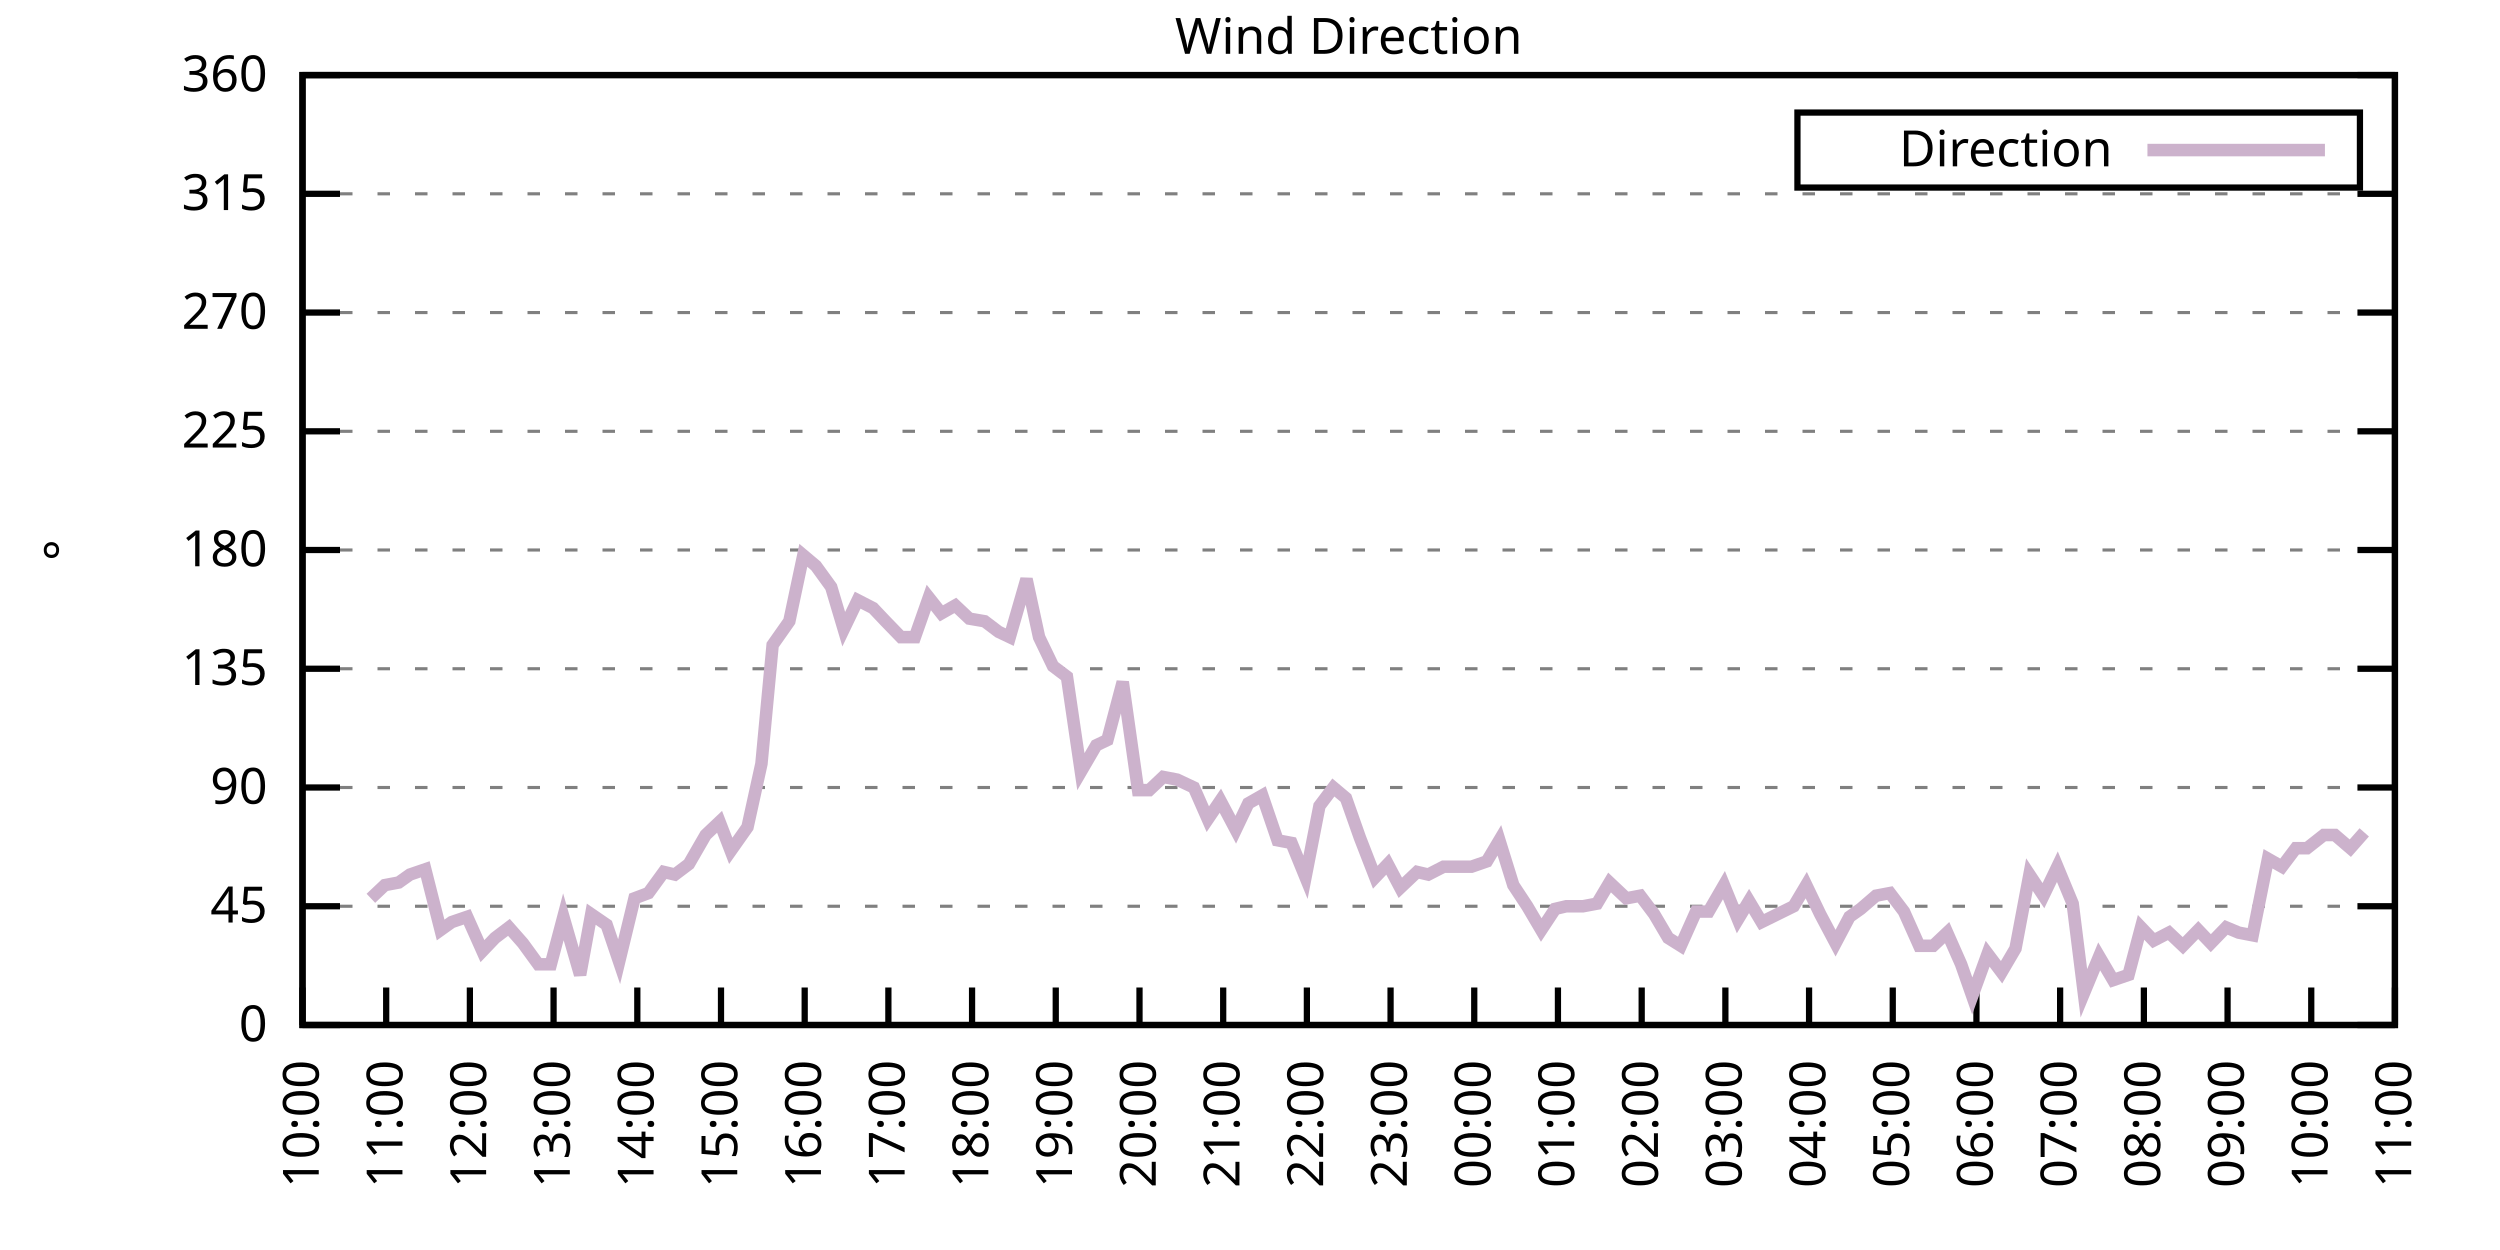
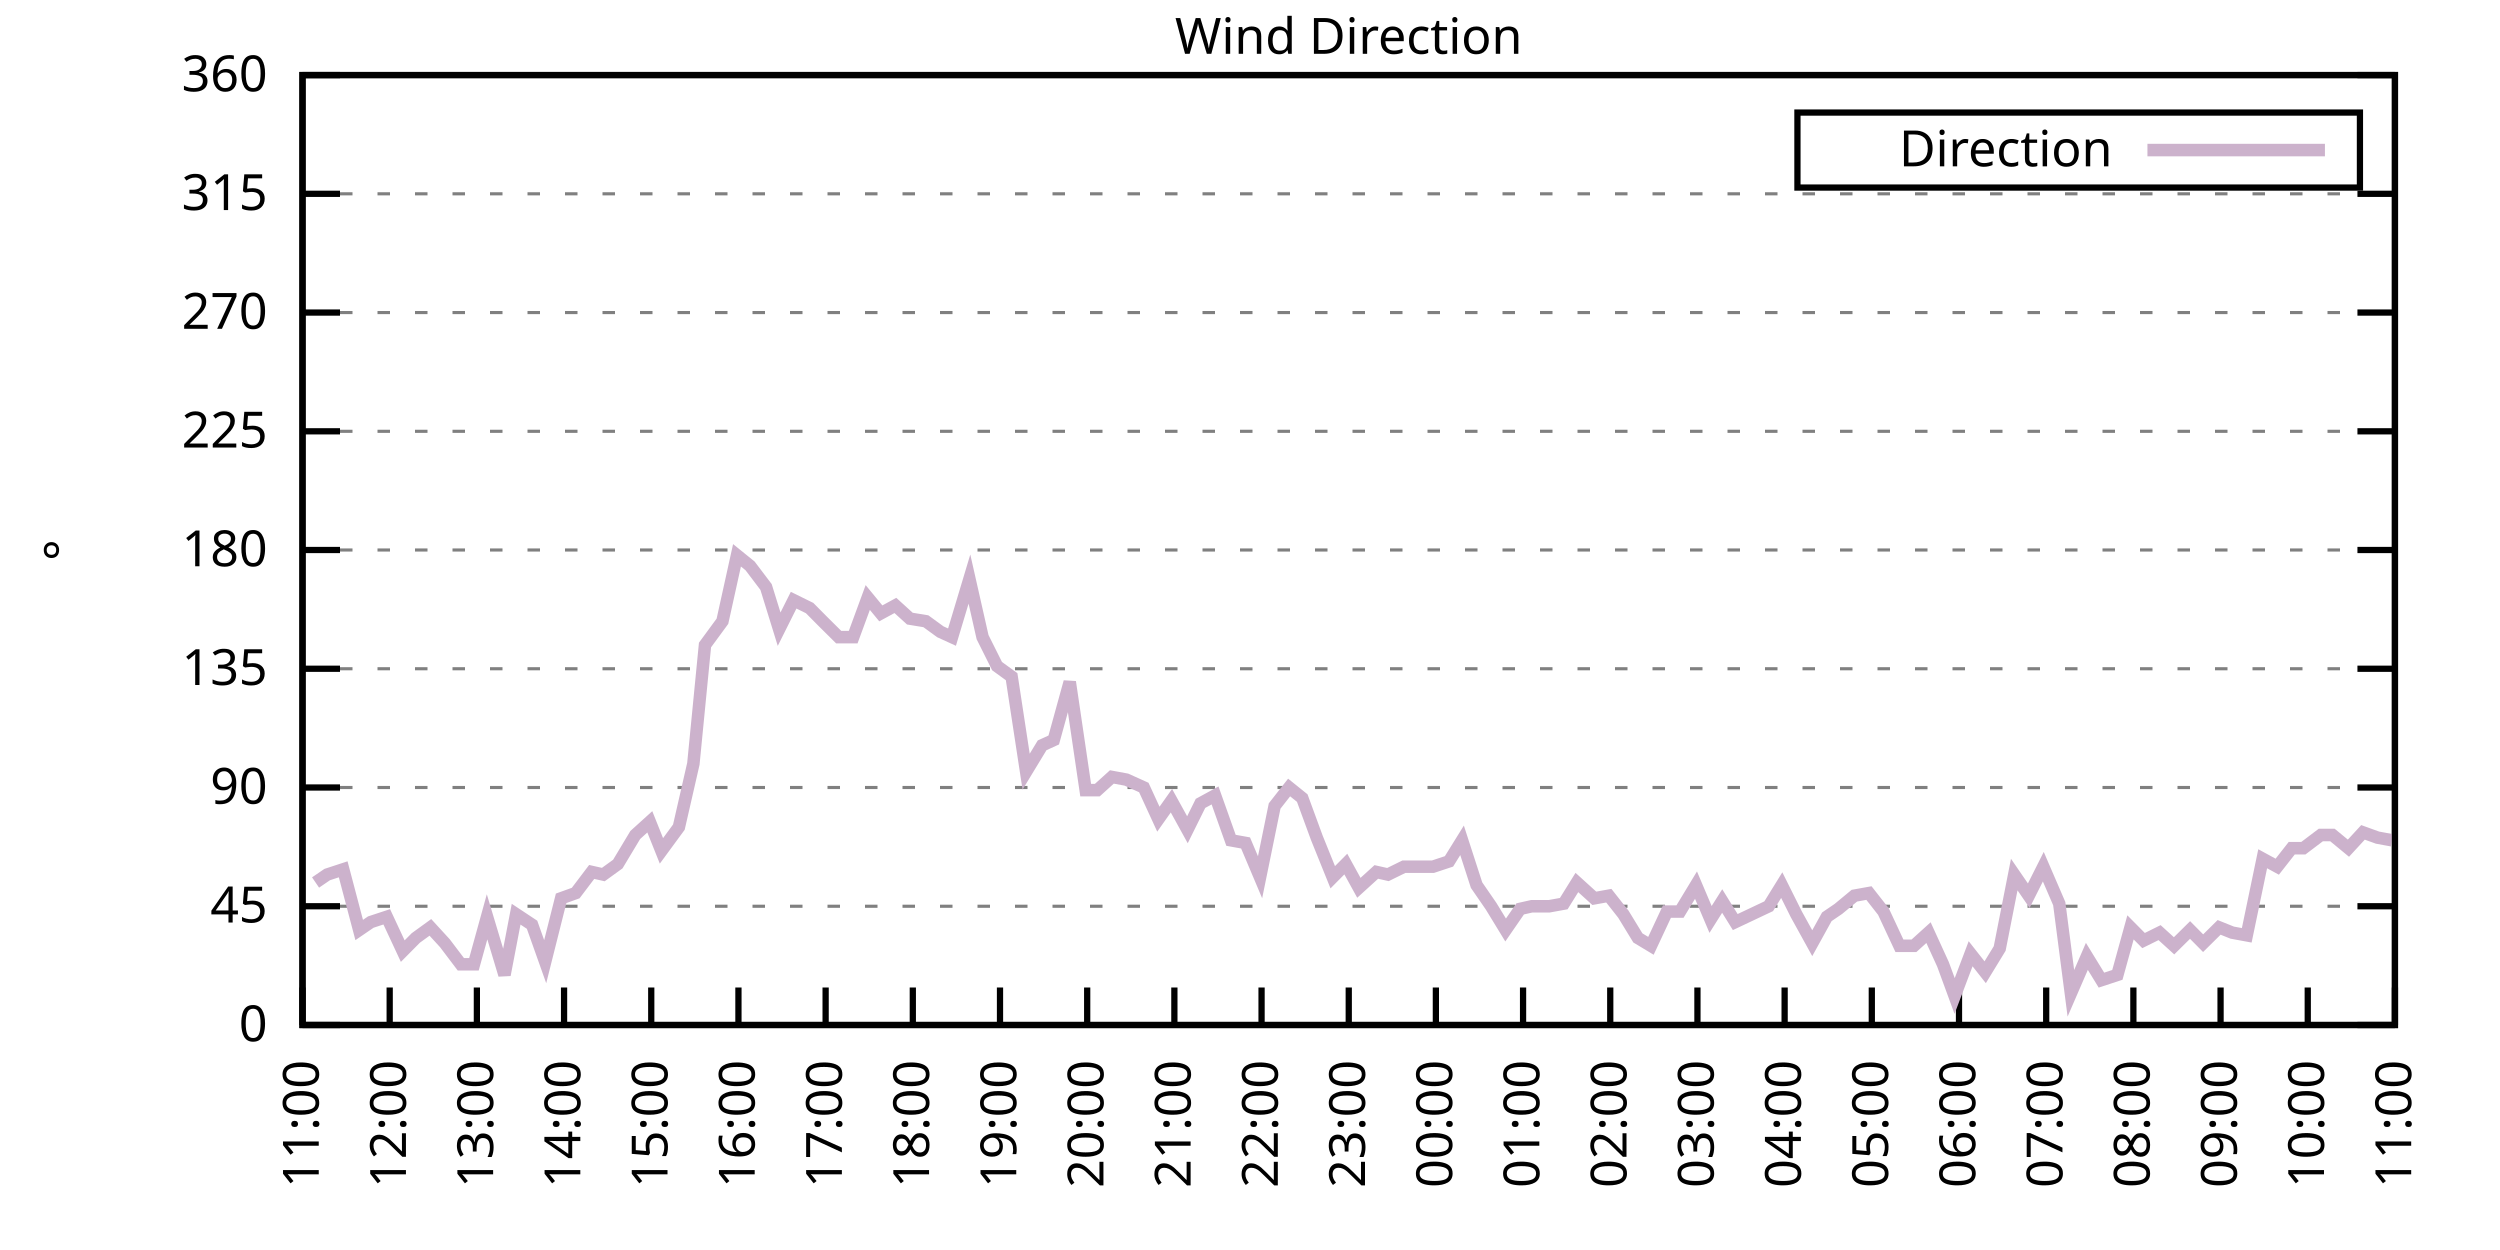
<svg xmlns="http://www.w3.org/2000/svg" xmlns:xlink="http://www.w3.org/1999/xlink" width="400" height="200" viewBox="0 0 400 200">
  <g id="gnuplot_canvas">
    <rect x="0" y="0" width="400" height="200" fill="none" />
    <defs>
      <circle id="gpDot" r="0.5" stroke-width="0.5" stroke="currentColor" />
      <path id="gpPt0" stroke-width="0.333" stroke="currentColor" d="M-1,0 h2 M0,-1 v2" />
      <path id="gpPt1" stroke-width="0.333" stroke="currentColor" d="M-1,-1 L1,1 M1,-1 L-1,1" />
      <path id="gpPt2" stroke-width="0.333" stroke="currentColor" d="M-1,0 L1,0 M0,-1 L0,1 M-1,-1 L1,1 M-1,1 L1,-1" />
      <rect id="gpPt3" stroke-width="0.333" stroke="currentColor" x="-1" y="-1" width="2" height="2" />
      <rect id="gpPt4" stroke-width="0.333" stroke="currentColor" fill="currentColor" x="-1" y="-1" width="2" height="2" />
      <circle id="gpPt5" stroke-width="0.333" stroke="currentColor" cx="0" cy="0" r="1" />
      <use xlink:href="#gpPt5" id="gpPt6" fill="currentColor" stroke="none" />
      <path id="gpPt7" stroke-width="0.333" stroke="currentColor" d="M0,-1.33 L-1.33,0.67 L1.33,0.67 z" />
      <use xlink:href="#gpPt7" id="gpPt8" fill="currentColor" stroke="none" />
      <use xlink:href="#gpPt7" id="gpPt9" stroke="currentColor" transform="rotate(180)" />
      <use xlink:href="#gpPt9" id="gpPt10" fill="currentColor" stroke="none" />
      <use xlink:href="#gpPt3" id="gpPt11" stroke="currentColor" transform="rotate(45)" />
      <use xlink:href="#gpPt11" id="gpPt12" fill="currentColor" stroke="none" />
      <path id="gpPt13" stroke-width="0.333" stroke="currentColor" d="M0,1.330 L1.265,0.411 L0.782,-1.067 L-0.782,-1.076 L-1.265,0.411 z" />
      <use xlink:href="#gpPt13" id="gpPt14" fill="currentColor" stroke="none" />
      <filter id="textbox" filterUnits="objectBoundingBox" x="0" y="0" height="1" width="1">
        <feFlood flood-color="white" flood-opacity="1" result="bgnd" />
        <feComposite in="SourceGraphic" in2="bgnd" operator="atop" />
      </filter>
      <filter id="greybox" filterUnits="objectBoundingBox" x="0" y="0" height="1" width="1">
        <feFlood flood-color="lightgrey" flood-opacity="1" result="grey" />
        <feComposite in="SourceGraphic" in2="grey" operator="atop" />
      </filter>
    </defs>
    <g fill="none" color="white" stroke="currentColor" stroke-width="1.00" stroke-linecap="butt" stroke-linejoin="miter">
</g>
    <g fill="none" color="black" stroke="currentColor" stroke-width="1.00" stroke-linecap="butt" stroke-linejoin="miter">
      <g stroke="none" shape-rendering="crispEdges">
        <polygon fill="rgb(255, 255, 255)" points="48.40,164.00 383.18,164.00 383.18,12.02 48.40,12.02 " />
      </g>
    </g>
    <g fill="none" color="black" stroke="currentColor" stroke-width="1.00" stroke-linecap="butt" stroke-linejoin="miter">
</g>
    <g fill="none" color="black" stroke="black" stroke-width="0.50" stroke-linecap="butt" stroke-linejoin="miter">
</g>
    <g fill="none" color="gray" stroke="currentColor" stroke-width="0.50" stroke-linecap="butt" stroke-linejoin="miter">
      <path stroke="gray" stroke-dasharray="2,4" class="gridline" d="M48.40,164.00 L383.19,164.00  " />
    </g>
    <g fill="none" color="gray" stroke="gray" stroke-width="1.00" stroke-linecap="butt" stroke-linejoin="miter">
</g>
    <g fill="none" color="black" stroke="currentColor" stroke-width="1.00" stroke-linecap="butt" stroke-linejoin="miter">
      <path stroke="black" d="M48.40,164.00 L54.40,164.00 M383.19,164.00 L377.19,164.00  " />
      <g transform="translate(42.80,166.60)" stroke="none" fill="black" font-family="Sans" font-size="8.00" text-anchor="end">
        <text>
          <tspan font-family="Sans"> 0</tspan>
        </text>
      </g>
    </g>
    <g fill="none" color="black" stroke="currentColor" stroke-width="1.00" stroke-linecap="butt" stroke-linejoin="miter">
</g>
    <g fill="none" color="black" stroke="black" stroke-width="0.50" stroke-linecap="butt" stroke-linejoin="miter">
</g>
    <g fill="none" color="gray" stroke="currentColor" stroke-width="0.50" stroke-linecap="butt" stroke-linejoin="miter">
      <path stroke="gray" stroke-dasharray="2,4" class="gridline" d="M48.40,145.00 L383.19,145.00  " />
    </g>
    <g fill="none" color="gray" stroke="gray" stroke-width="1.00" stroke-linecap="butt" stroke-linejoin="miter">
</g>
    <g fill="none" color="black" stroke="currentColor" stroke-width="1.00" stroke-linecap="butt" stroke-linejoin="miter">
      <path stroke="black" d="M48.40,145.00 L54.40,145.00 M383.19,145.00 L377.19,145.00  " />
      <g transform="translate(42.80,147.60)" stroke="none" fill="black" font-family="Sans" font-size="8.00" text-anchor="end">
        <text>
          <tspan font-family="Sans"> 45</tspan>
        </text>
      </g>
    </g>
    <g fill="none" color="black" stroke="currentColor" stroke-width="1.00" stroke-linecap="butt" stroke-linejoin="miter">
</g>
    <g fill="none" color="black" stroke="black" stroke-width="0.50" stroke-linecap="butt" stroke-linejoin="miter">
</g>
    <g fill="none" color="gray" stroke="currentColor" stroke-width="0.50" stroke-linecap="butt" stroke-linejoin="miter">
      <path stroke="gray" stroke-dasharray="2,4" class="gridline" d="M48.40,126.00 L383.19,126.00  " />
    </g>
    <g fill="none" color="gray" stroke="gray" stroke-width="1.00" stroke-linecap="butt" stroke-linejoin="miter">
</g>
    <g fill="none" color="black" stroke="currentColor" stroke-width="1.00" stroke-linecap="butt" stroke-linejoin="miter">
      <path stroke="black" d="M48.40,126.00 L54.40,126.00 M383.19,126.00 L377.19,126.00  " />
      <g transform="translate(42.80,128.60)" stroke="none" fill="black" font-family="Sans" font-size="8.00" text-anchor="end">
        <text>
          <tspan font-family="Sans"> 90</tspan>
        </text>
      </g>
    </g>
    <g fill="none" color="black" stroke="currentColor" stroke-width="1.00" stroke-linecap="butt" stroke-linejoin="miter">
</g>
    <g fill="none" color="black" stroke="black" stroke-width="0.50" stroke-linecap="butt" stroke-linejoin="miter">
</g>
    <g fill="none" color="gray" stroke="currentColor" stroke-width="0.50" stroke-linecap="butt" stroke-linejoin="miter">
      <path stroke="gray" stroke-dasharray="2,4" class="gridline" d="M48.40,107.00 L383.19,107.00  " />
    </g>
    <g fill="none" color="gray" stroke="gray" stroke-width="1.00" stroke-linecap="butt" stroke-linejoin="miter">
</g>
    <g fill="none" color="black" stroke="currentColor" stroke-width="1.00" stroke-linecap="butt" stroke-linejoin="miter">
      <path stroke="black" d="M48.40,107.00 L54.40,107.00 M383.19,107.00 L377.19,107.00  " />
      <g transform="translate(42.80,109.60)" stroke="none" fill="black" font-family="Sans" font-size="8.00" text-anchor="end">
        <text>
          <tspan font-family="Sans"> 135</tspan>
        </text>
      </g>
    </g>
    <g fill="none" color="black" stroke="currentColor" stroke-width="1.00" stroke-linecap="butt" stroke-linejoin="miter">
</g>
    <g fill="none" color="black" stroke="black" stroke-width="0.50" stroke-linecap="butt" stroke-linejoin="miter">
</g>
    <g fill="none" color="gray" stroke="currentColor" stroke-width="0.50" stroke-linecap="butt" stroke-linejoin="miter">
      <path stroke="gray" stroke-dasharray="2,4" class="gridline" d="M48.40,88.00 L383.19,88.00  " />
    </g>
    <g fill="none" color="gray" stroke="gray" stroke-width="1.00" stroke-linecap="butt" stroke-linejoin="miter">
</g>
    <g fill="none" color="black" stroke="currentColor" stroke-width="1.00" stroke-linecap="butt" stroke-linejoin="miter">
      <path stroke="black" d="M48.40,88.00 L54.40,88.00 M383.19,88.00 L377.19,88.00  " />
      <g transform="translate(42.80,90.60)" stroke="none" fill="black" font-family="Sans" font-size="8.00" text-anchor="end">
        <text>
          <tspan font-family="Sans"> 180</tspan>
        </text>
      </g>
    </g>
    <g fill="none" color="black" stroke="currentColor" stroke-width="1.00" stroke-linecap="butt" stroke-linejoin="miter">
</g>
    <g fill="none" color="black" stroke="black" stroke-width="0.50" stroke-linecap="butt" stroke-linejoin="miter">
</g>
    <g fill="none" color="gray" stroke="currentColor" stroke-width="0.50" stroke-linecap="butt" stroke-linejoin="miter">
      <path stroke="gray" stroke-dasharray="2,4" class="gridline" d="M48.40,69.01 L383.19,69.01  " />
    </g>
    <g fill="none" color="gray" stroke="gray" stroke-width="1.00" stroke-linecap="butt" stroke-linejoin="miter">
</g>
    <g fill="none" color="black" stroke="currentColor" stroke-width="1.00" stroke-linecap="butt" stroke-linejoin="miter">
      <path stroke="black" d="M48.40,69.01 L54.40,69.01 M383.19,69.01 L377.19,69.01  " />
      <g transform="translate(42.80,71.61)" stroke="none" fill="black" font-family="Sans" font-size="8.00" text-anchor="end">
        <text>
          <tspan font-family="Sans"> 225</tspan>
        </text>
      </g>
    </g>
    <g fill="none" color="black" stroke="currentColor" stroke-width="1.00" stroke-linecap="butt" stroke-linejoin="miter">
</g>
    <g fill="none" color="black" stroke="black" stroke-width="0.50" stroke-linecap="butt" stroke-linejoin="miter">
</g>
    <g fill="none" color="gray" stroke="currentColor" stroke-width="0.50" stroke-linecap="butt" stroke-linejoin="miter">
      <path stroke="gray" stroke-dasharray="2,4" class="gridline" d="M48.40,50.01 L383.19,50.01  " />
    </g>
    <g fill="none" color="gray" stroke="gray" stroke-width="1.00" stroke-linecap="butt" stroke-linejoin="miter">
</g>
    <g fill="none" color="black" stroke="currentColor" stroke-width="1.00" stroke-linecap="butt" stroke-linejoin="miter">
      <path stroke="black" d="M48.40,50.01 L54.40,50.01 M383.19,50.01 L377.19,50.01  " />
      <g transform="translate(42.80,52.61)" stroke="none" fill="black" font-family="Sans" font-size="8.00" text-anchor="end">
        <text>
          <tspan font-family="Sans"> 270</tspan>
        </text>
      </g>
    </g>
    <g fill="none" color="black" stroke="currentColor" stroke-width="1.00" stroke-linecap="butt" stroke-linejoin="miter">
</g>
    <g fill="none" color="black" stroke="black" stroke-width="0.50" stroke-linecap="butt" stroke-linejoin="miter">
</g>
    <g fill="none" color="gray" stroke="currentColor" stroke-width="0.50" stroke-linecap="butt" stroke-linejoin="miter">
      <path stroke="gray" stroke-dasharray="2,4" class="gridline" d="M48.40,31.01 L383.19,31.01  " />
    </g>
    <g fill="none" color="gray" stroke="gray" stroke-width="1.00" stroke-linecap="butt" stroke-linejoin="miter">
</g>
    <g fill="none" color="black" stroke="currentColor" stroke-width="1.00" stroke-linecap="butt" stroke-linejoin="miter">
      <path stroke="black" d="M48.40,31.01 L54.40,31.01 M383.19,31.01 L377.19,31.01  " />
      <g transform="translate(42.80,33.61)" stroke="none" fill="black" font-family="Sans" font-size="8.00" text-anchor="end">
        <text>
          <tspan font-family="Sans"> 315</tspan>
        </text>
      </g>
    </g>
    <g fill="none" color="black" stroke="currentColor" stroke-width="1.00" stroke-linecap="butt" stroke-linejoin="miter">
</g>
    <g fill="none" color="black" stroke="black" stroke-width="0.50" stroke-linecap="butt" stroke-linejoin="miter">
</g>
    <g fill="none" color="gray" stroke="currentColor" stroke-width="0.50" stroke-linecap="butt" stroke-linejoin="miter">
      <path stroke="gray" stroke-dasharray="2,4" class="gridline" d="M48.40,12.01 L383.19,12.01  " />
    </g>
    <g fill="none" color="gray" stroke="gray" stroke-width="1.00" stroke-linecap="butt" stroke-linejoin="miter">
</g>
    <g fill="none" color="black" stroke="currentColor" stroke-width="1.00" stroke-linecap="butt" stroke-linejoin="miter">
      <path stroke="black" d="M48.40,12.01 L54.40,12.01 M383.19,12.01 L377.19,12.01  " />
      <g transform="translate(42.80,14.61)" stroke="none" fill="black" font-family="Sans" font-size="8.00" text-anchor="end">
        <text>
          <tspan font-family="Sans"> 360</tspan>
        </text>
      </g>
    </g>
    <g fill="none" color="black" stroke="currentColor" stroke-width="1.00" stroke-linecap="butt" stroke-linejoin="miter">
      <path stroke="black" d="M48.40,164.00 L48.40,158.00  " />
      <g transform="translate(51.00,169.60) rotate(270.00)" stroke="none" fill="black" font-family="Sans" font-size="8.00" text-anchor="end">
        <text>
-           <tspan font-family="Sans">10:00</tspan>
-         </text>
-       </g>
-     </g>
-     <g fill="none" color="black" stroke="currentColor" stroke-width="1.00" stroke-linecap="butt" stroke-linejoin="miter">
-       <path stroke="black" d="M61.79,164.00 L61.79,158.00  " />
-       <g transform="translate(64.39,169.60) rotate(270.00)" stroke="none" fill="black" font-family="Sans" font-size="8.00" text-anchor="end">
-         <text>
          <tspan font-family="Sans">11:00</tspan>
        </text>
      </g>
    </g>
    <g fill="none" color="black" stroke="currentColor" stroke-width="1.00" stroke-linecap="butt" stroke-linejoin="miter">
-       <path stroke="black" d="M75.18,164.00 L75.18,158.00  " />
-       <g transform="translate(77.78,169.60) rotate(270.00)" stroke="none" fill="black" font-family="Sans" font-size="8.00" text-anchor="end">
+       <path stroke="black" d="M62.35,164.00 L62.35,158.00  " />
+       <g transform="translate(64.95,169.60) rotate(270.00)" stroke="none" fill="black" font-family="Sans" font-size="8.00" text-anchor="end">
        <text>
          <tspan font-family="Sans">12:00</tspan>
        </text>
      </g>
    </g>
    <g fill="none" color="black" stroke="currentColor" stroke-width="1.00" stroke-linecap="butt" stroke-linejoin="miter">
-       <path stroke="black" d="M88.57,164.00 L88.57,158.00  " />
-       <g transform="translate(91.17,169.60) rotate(270.00)" stroke="none" fill="black" font-family="Sans" font-size="8.00" text-anchor="end">
+       <path stroke="black" d="M76.30,164.00 L76.30,158.00  " />
+       <g transform="translate(78.90,169.60) rotate(270.00)" stroke="none" fill="black" font-family="Sans" font-size="8.00" text-anchor="end">
        <text>
          <tspan font-family="Sans">13:00</tspan>
        </text>
      </g>
    </g>
    <g fill="none" color="black" stroke="currentColor" stroke-width="1.00" stroke-linecap="butt" stroke-linejoin="miter">
-       <path stroke="black" d="M101.97,164.00 L101.97,158.00  " />
-       <g transform="translate(104.57,169.60) rotate(270.00)" stroke="none" fill="black" font-family="Sans" font-size="8.00" text-anchor="end">
+       <path stroke="black" d="M90.25,164.00 L90.25,158.00  " />
+       <g transform="translate(92.85,169.60) rotate(270.00)" stroke="none" fill="black" font-family="Sans" font-size="8.00" text-anchor="end">
        <text>
          <tspan font-family="Sans">14:00</tspan>
        </text>
      </g>
    </g>
    <g fill="none" color="black" stroke="currentColor" stroke-width="1.00" stroke-linecap="butt" stroke-linejoin="miter">
-       <path stroke="black" d="M115.36,164.00 L115.36,158.00  " />
-       <g transform="translate(117.96,169.60) rotate(270.00)" stroke="none" fill="black" font-family="Sans" font-size="8.00" text-anchor="end">
+       <path stroke="black" d="M104.20,164.00 L104.20,158.00  " />
+       <g transform="translate(106.80,169.60) rotate(270.00)" stroke="none" fill="black" font-family="Sans" font-size="8.00" text-anchor="end">
        <text>
          <tspan font-family="Sans">15:00</tspan>
        </text>
      </g>
    </g>
    <g fill="none" color="black" stroke="currentColor" stroke-width="1.00" stroke-linecap="butt" stroke-linejoin="miter">
-       <path stroke="black" d="M128.75,164.00 L128.75,158.00  " />
-       <g transform="translate(131.35,169.60) rotate(270.00)" stroke="none" fill="black" font-family="Sans" font-size="8.00" text-anchor="end">
+       <path stroke="black" d="M118.15,164.00 L118.15,158.00  " />
+       <g transform="translate(120.75,169.60) rotate(270.00)" stroke="none" fill="black" font-family="Sans" font-size="8.00" text-anchor="end">
        <text>
          <tspan font-family="Sans">16:00</tspan>
        </text>
      </g>
    </g>
    <g fill="none" color="black" stroke="currentColor" stroke-width="1.00" stroke-linecap="butt" stroke-linejoin="miter">
-       <path stroke="black" d="M142.14,164.00 L142.14,158.00  " />
-       <g transform="translate(144.74,169.60) rotate(270.00)" stroke="none" fill="black" font-family="Sans" font-size="8.00" text-anchor="end">
+       <path stroke="black" d="M132.10,164.00 L132.10,158.00  " />
+       <g transform="translate(134.70,169.60) rotate(270.00)" stroke="none" fill="black" font-family="Sans" font-size="8.00" text-anchor="end">
        <text>
          <tspan font-family="Sans">17:00</tspan>
        </text>
      </g>
    </g>
    <g fill="none" color="black" stroke="currentColor" stroke-width="1.00" stroke-linecap="butt" stroke-linejoin="miter">
-       <path stroke="black" d="M155.53,164.00 L155.53,158.00  " />
-       <g transform="translate(158.13,169.60) rotate(270.00)" stroke="none" fill="black" font-family="Sans" font-size="8.00" text-anchor="end">
+       <path stroke="black" d="M146.05,164.00 L146.05,158.00  " />
+       <g transform="translate(148.65,169.60) rotate(270.00)" stroke="none" fill="black" font-family="Sans" font-size="8.00" text-anchor="end">
        <text>
          <tspan font-family="Sans">18:00</tspan>
        </text>
      </g>
    </g>
    <g fill="none" color="black" stroke="currentColor" stroke-width="1.00" stroke-linecap="butt" stroke-linejoin="miter">
-       <path stroke="black" d="M168.92,164.00 L168.92,158.00  " />
-       <g transform="translate(171.52,169.60) rotate(270.00)" stroke="none" fill="black" font-family="Sans" font-size="8.00" text-anchor="end">
+       <path stroke="black" d="M160.00,164.00 L160.00,158.00  " />
+       <g transform="translate(162.60,169.60) rotate(270.00)" stroke="none" fill="black" font-family="Sans" font-size="8.00" text-anchor="end">
        <text>
          <tspan font-family="Sans">19:00</tspan>
        </text>
      </g>
    </g>
    <g fill="none" color="black" stroke="currentColor" stroke-width="1.00" stroke-linecap="butt" stroke-linejoin="miter">
-       <path stroke="black" d="M182.32,164.00 L182.32,158.00  " />
-       <g transform="translate(184.92,169.60) rotate(270.00)" stroke="none" fill="black" font-family="Sans" font-size="8.00" text-anchor="end">
+       <path stroke="black" d="M173.95,164.00 L173.95,158.00  " />
+       <g transform="translate(176.55,169.60) rotate(270.00)" stroke="none" fill="black" font-family="Sans" font-size="8.00" text-anchor="end">
        <text>
          <tspan font-family="Sans">20:00</tspan>
        </text>
      </g>
    </g>
    <g fill="none" color="black" stroke="currentColor" stroke-width="1.00" stroke-linecap="butt" stroke-linejoin="miter">
-       <path stroke="black" d="M195.71,164.00 L195.71,158.00  " />
-       <g transform="translate(198.31,169.60) rotate(270.00)" stroke="none" fill="black" font-family="Sans" font-size="8.00" text-anchor="end">
+       <path stroke="black" d="M187.90,164.00 L187.90,158.00  " />
+       <g transform="translate(190.50,169.60) rotate(270.00)" stroke="none" fill="black" font-family="Sans" font-size="8.00" text-anchor="end">
        <text>
          <tspan font-family="Sans">21:00</tspan>
        </text>
      </g>
    </g>
    <g fill="none" color="black" stroke="currentColor" stroke-width="1.00" stroke-linecap="butt" stroke-linejoin="miter">
-       <path stroke="black" d="M209.10,164.00 L209.10,158.00  " />
-       <g transform="translate(211.70,169.60) rotate(270.00)" stroke="none" fill="black" font-family="Sans" font-size="8.00" text-anchor="end">
+       <path stroke="black" d="M201.85,164.00 L201.85,158.00  " />
+       <g transform="translate(204.45,169.60) rotate(270.00)" stroke="none" fill="black" font-family="Sans" font-size="8.00" text-anchor="end">
        <text>
          <tspan font-family="Sans">22:00</tspan>
        </text>
      </g>
    </g>
    <g fill="none" color="black" stroke="currentColor" stroke-width="1.00" stroke-linecap="butt" stroke-linejoin="miter">
-       <path stroke="black" d="M222.49,164.00 L222.49,158.00  " />
-       <g transform="translate(225.09,169.60) rotate(270.00)" stroke="none" fill="black" font-family="Sans" font-size="8.00" text-anchor="end">
+       <path stroke="black" d="M215.80,164.00 L215.80,158.00  " />
+       <g transform="translate(218.40,169.60) rotate(270.00)" stroke="none" fill="black" font-family="Sans" font-size="8.00" text-anchor="end">
        <text>
          <tspan font-family="Sans">23:00</tspan>
        </text>
      </g>
    </g>
    <g fill="none" color="black" stroke="currentColor" stroke-width="1.00" stroke-linecap="butt" stroke-linejoin="miter">
-       <path stroke="black" d="M235.88,164.00 L235.88,158.00  " />
-       <g transform="translate(238.48,169.60) rotate(270.00)" stroke="none" fill="black" font-family="Sans" font-size="8.00" text-anchor="end">
+       <path stroke="black" d="M229.74,164.00 L229.74,158.00  " />
+       <g transform="translate(232.34,169.60) rotate(270.00)" stroke="none" fill="black" font-family="Sans" font-size="8.00" text-anchor="end">
        <text>
          <tspan font-family="Sans">00:00</tspan>
        </text>
      </g>
    </g>
    <g fill="none" color="black" stroke="currentColor" stroke-width="1.00" stroke-linecap="butt" stroke-linejoin="miter">
-       <path stroke="black" d="M249.27,164.00 L249.27,158.00  " />
-       <g transform="translate(251.87,169.60) rotate(270.00)" stroke="none" fill="black" font-family="Sans" font-size="8.00" text-anchor="end">
+       <path stroke="black" d="M243.69,164.00 L243.69,158.00  " />
+       <g transform="translate(246.29,169.60) rotate(270.00)" stroke="none" fill="black" font-family="Sans" font-size="8.00" text-anchor="end">
        <text>
          <tspan font-family="Sans">01:00</tspan>
        </text>
      </g>
    </g>
    <g fill="none" color="black" stroke="currentColor" stroke-width="1.00" stroke-linecap="butt" stroke-linejoin="miter">
-       <path stroke="black" d="M262.67,164.00 L262.67,158.00  " />
-       <g transform="translate(265.27,169.60) rotate(270.00)" stroke="none" fill="black" font-family="Sans" font-size="8.00" text-anchor="end">
+       <path stroke="black" d="M257.64,164.00 L257.64,158.00  " />
+       <g transform="translate(260.24,169.60) rotate(270.00)" stroke="none" fill="black" font-family="Sans" font-size="8.00" text-anchor="end">
        <text>
          <tspan font-family="Sans">02:00</tspan>
        </text>
      </g>
    </g>
    <g fill="none" color="black" stroke="currentColor" stroke-width="1.00" stroke-linecap="butt" stroke-linejoin="miter">
-       <path stroke="black" d="M276.06,164.00 L276.06,158.00  " />
-       <g transform="translate(278.66,169.60) rotate(270.00)" stroke="none" fill="black" font-family="Sans" font-size="8.00" text-anchor="end">
+       <path stroke="black" d="M271.59,164.00 L271.59,158.00  " />
+       <g transform="translate(274.19,169.60) rotate(270.00)" stroke="none" fill="black" font-family="Sans" font-size="8.00" text-anchor="end">
        <text>
          <tspan font-family="Sans">03:00</tspan>
        </text>
      </g>
    </g>
    <g fill="none" color="black" stroke="currentColor" stroke-width="1.00" stroke-linecap="butt" stroke-linejoin="miter">
-       <path stroke="black" d="M289.45,164.00 L289.45,158.00  " />
-       <g transform="translate(292.05,169.60) rotate(270.00)" stroke="none" fill="black" font-family="Sans" font-size="8.00" text-anchor="end">
+       <path stroke="black" d="M285.54,164.00 L285.54,158.00  " />
+       <g transform="translate(288.14,169.60) rotate(270.00)" stroke="none" fill="black" font-family="Sans" font-size="8.00" text-anchor="end">
        <text>
          <tspan font-family="Sans">04:00</tspan>
        </text>
      </g>
    </g>
    <g fill="none" color="black" stroke="currentColor" stroke-width="1.00" stroke-linecap="butt" stroke-linejoin="miter">
-       <path stroke="black" d="M302.84,164.00 L302.84,158.00  " />
-       <g transform="translate(305.44,169.60) rotate(270.00)" stroke="none" fill="black" font-family="Sans" font-size="8.00" text-anchor="end">
+       <path stroke="black" d="M299.49,164.00 L299.49,158.00  " />
+       <g transform="translate(302.09,169.60) rotate(270.00)" stroke="none" fill="black" font-family="Sans" font-size="8.00" text-anchor="end">
        <text>
          <tspan font-family="Sans">05:00</tspan>
        </text>
      </g>
    </g>
    <g fill="none" color="black" stroke="currentColor" stroke-width="1.00" stroke-linecap="butt" stroke-linejoin="miter">
-       <path stroke="black" d="M316.23,164.00 L316.23,158.00  " />
-       <g transform="translate(318.83,169.60) rotate(270.00)" stroke="none" fill="black" font-family="Sans" font-size="8.00" text-anchor="end">
+       <path stroke="black" d="M313.44,164.00 L313.44,158.00  " />
+       <g transform="translate(316.04,169.60) rotate(270.00)" stroke="none" fill="black" font-family="Sans" font-size="8.00" text-anchor="end">
        <text>
          <tspan font-family="Sans">06:00</tspan>
        </text>
      </g>
    </g>
    <g fill="none" color="black" stroke="currentColor" stroke-width="1.00" stroke-linecap="butt" stroke-linejoin="miter">
-       <path stroke="black" d="M329.62,164.00 L329.62,158.00  " />
-       <g transform="translate(332.22,169.60) rotate(270.00)" stroke="none" fill="black" font-family="Sans" font-size="8.00" text-anchor="end">
+       <path stroke="black" d="M327.39,164.00 L327.39,158.00  " />
+       <g transform="translate(329.99,169.60) rotate(270.00)" stroke="none" fill="black" font-family="Sans" font-size="8.00" text-anchor="end">
        <text>
          <tspan font-family="Sans">07:00</tspan>
        </text>
      </g>
    </g>
    <g fill="none" color="black" stroke="currentColor" stroke-width="1.00" stroke-linecap="butt" stroke-linejoin="miter">
-       <path stroke="black" d="M343.02,164.00 L343.02,158.00  " />
-       <g transform="translate(345.62,169.60) rotate(270.00)" stroke="none" fill="black" font-family="Sans" font-size="8.00" text-anchor="end">
+       <path stroke="black" d="M341.34,164.00 L341.34,158.00  " />
+       <g transform="translate(343.94,169.60) rotate(270.00)" stroke="none" fill="black" font-family="Sans" font-size="8.00" text-anchor="end">
        <text>
          <tspan font-family="Sans">08:00</tspan>
        </text>
      </g>
    </g>
    <g fill="none" color="black" stroke="currentColor" stroke-width="1.00" stroke-linecap="butt" stroke-linejoin="miter">
-       <path stroke="black" d="M356.41,164.00 L356.41,158.00  " />
-       <g transform="translate(359.01,169.60) rotate(270.00)" stroke="none" fill="black" font-family="Sans" font-size="8.00" text-anchor="end">
+       <path stroke="black" d="M355.29,164.00 L355.29,158.00  " />
+       <g transform="translate(357.89,169.60) rotate(270.00)" stroke="none" fill="black" font-family="Sans" font-size="8.00" text-anchor="end">
        <text>
          <tspan font-family="Sans">09:00</tspan>
        </text>
      </g>
    </g>
    <g fill="none" color="black" stroke="currentColor" stroke-width="1.00" stroke-linecap="butt" stroke-linejoin="miter">
-       <path stroke="black" d="M369.80,164.00 L369.80,158.00  " />
-       <g transform="translate(372.40,169.60) rotate(270.00)" stroke="none" fill="black" font-family="Sans" font-size="8.00" text-anchor="end">
+       <path stroke="black" d="M369.24,164.00 L369.24,158.00  " />
+       <g transform="translate(371.84,169.60) rotate(270.00)" stroke="none" fill="black" font-family="Sans" font-size="8.00" text-anchor="end">
        <text>
          <tspan font-family="Sans">10:00</tspan>
        </text>
      </g>
    </g>
    <g fill="none" color="black" stroke="currentColor" stroke-width="1.00" stroke-linecap="butt" stroke-linejoin="miter">
      <path stroke="black" d="M383.19,164.00 L383.19,158.00  " />
      <g transform="translate(385.79,169.60) rotate(270.00)" stroke="none" fill="black" font-family="Sans" font-size="8.00" text-anchor="end">
        <text>
          <tspan font-family="Sans">11:00</tspan>
        </text>
      </g>
    </g>
    <g fill="none" color="black" stroke="currentColor" stroke-width="1.00" stroke-linecap="butt" stroke-linejoin="miter">
</g>
    <g fill="none" color="black" stroke="currentColor" stroke-width="1.00" stroke-linecap="butt" stroke-linejoin="miter">
      <path stroke="black" d="M48.40,12.01 L48.40,164.00 L383.19,164.00 L383.19,12.01 L48.40,12.01 Z  " />
    </g>
    <g fill="none" color="black" stroke="currentColor" stroke-width="1.00" stroke-linecap="butt" stroke-linejoin="miter">
</g>
    <g fill="none" color="black" stroke="currentColor" stroke-width="1.00" stroke-linecap="butt" stroke-linejoin="miter">
      <path stroke="black" d="M287.59,30.01 L287.59,18.01 L377.59,18.01 L377.59,30.01 L287.59,30.01 Z  " />
    </g>
    <g id="Wind_direction_plot_1">
      <g fill="none" color="white" stroke="black" stroke-width="2.00" stroke-linecap="butt" stroke-linejoin="miter">
</g>
      <g fill="none" color="black" stroke="currentColor" stroke-width="2.00" stroke-linecap="butt" stroke-linejoin="miter">
        <g transform="translate(337.99,26.61)" stroke="none" fill="black" font-family="Sans" font-size="8.00" text-anchor="end">
          <text>
            <tspan font-family="Sans">Direction</tspan>
          </text>
        </g>
      </g>
      <g fill="none" color="black" stroke="currentColor" stroke-width="2.00" stroke-linecap="butt" stroke-linejoin="miter">
-         <path stroke="rgb(204, 178, 204)" d="M343.59,24.01 L371.99,24.01 M59.34,143.73 L61.57,141.62 L63.80,141.20 L65.59,139.93 L68.04,139.09 L70.50,148.80   L72.28,147.53 L74.74,146.69 L77.19,152.18 L79.20,150.07 L81.43,148.38 L83.66,150.91 L86.12,154.29 L88.13,154.29   L90.14,146.69 L92.82,155.98 L94.60,146.27 L97.06,147.96 L99.06,153.87 L101.52,143.73 L103.75,142.89 L106.21,139.51   L107.99,139.93 L110.22,138.25 L112.90,133.60 L115.13,131.49 L116.92,136.14 L119.60,132.34 L121.83,122.20 L123.62,103.20   L126.29,99.40 L128.53,88.85 L130.54,90.54 L132.99,93.92 L135.00,100.67 L137.23,96.03 L139.69,97.29 L141.69,99.40   L144.15,101.94 L146.38,101.94 L148.61,95.60 L150.62,98.14 L152.85,96.87 L155.09,98.98 L157.54,99.40 L159.77,101.09   L161.56,101.94 L164.24,92.65 L166.25,101.94 L168.48,106.58 L170.71,108.27 L172.94,123.47 L175.40,119.25 L177.18,118.40   L179.64,109.11 L182.09,126.42 L183.88,126.42 L186.11,124.31 L188.34,124.74 L191.02,126.00 L193.25,131.07 L195.26,128.11   L197.72,132.76 L199.73,128.54 L201.96,127.27 L204.41,134.45 L206.64,134.87 L208.88,140.36 L211.11,128.96 L213.34,126.00   L215.35,127.69 L217.58,134.02 L220.04,140.36 L222.04,138.25 L224.05,142.05 L226.73,139.51 L228.52,139.93 L230.97,138.67   L232.98,138.67 L235.44,138.67 L237.89,137.82 L239.90,134.45 L242.13,141.62 L244.36,145.00 L246.60,148.80 L248.83,145.42   L250.61,145.00 L253.29,145.00 L255.52,144.58 L257.53,141.20 L260.21,143.73 L262.44,143.31 L264.67,146.27 L266.91,150.07   L268.92,151.33 L271.37,145.85 L273.38,145.85 L275.83,141.62 L278.07,147.11 L279.85,144.16 L281.86,147.53 L286.99,145.00   L289.00,141.62 L291.23,146.27 L293.69,150.91 L295.92,146.69 L297.71,145.42 L300.16,143.31 L302.39,142.89 L304.63,145.85   L307.08,151.33 L309.31,151.33 L311.54,149.22 L313.78,154.29 L315.56,159.36 L318.02,152.60 L320.25,155.56 L322.48,151.76   L324.71,139.93 L326.95,143.31 L329.18,138.67 L331.63,144.58 L333.42,158.93 L335.87,153.02 L338.10,156.82 L340.56,155.98   L342.57,148.38 L344.58,150.49 L347.03,149.22 L349.26,151.33 L351.72,148.80 L353.73,150.91 L356.18,148.38 L358.19,149.22   L360.42,149.65 L362.88,137.40 L365.11,138.67 L367.34,135.71 L369.13,135.71 L371.81,133.60 L373.59,133.60 L376.05,135.71   L378.28,133.18  " />
+         <path stroke="rgb(204, 178, 204)" d="M343.59,24.01 L371.99,24.01 M50.49,141.20 L52.35,139.93 L54.91,139.09 L57.47,148.80 L59.33,147.53 L61.88,146.69   L64.44,152.18 L66.53,150.07 L68.86,148.38 L71.18,150.91 L73.74,154.29 L75.83,154.29 L77.93,146.69 L80.72,155.98   L82.58,146.27 L85.13,147.96 L87.23,153.87 L89.78,143.73 L92.11,142.89 L94.67,139.51 L96.53,139.93 L98.85,138.25   L101.64,133.60 L103.97,131.49 L105.83,136.14 L108.62,132.34 L110.94,122.20 L112.80,103.20 L115.59,99.40 L117.92,88.85   L120.01,90.54 L122.57,93.92 L124.66,100.67 L126.98,96.03 L129.54,97.29 L131.63,99.40 L134.19,101.94 L136.51,101.94   L138.84,95.60 L140.93,98.14 L143.26,96.87 L145.58,98.98 L148.14,99.40 L150.46,101.09 L152.32,101.94 L155.11,92.65   L157.21,101.94 L159.53,106.58 L161.86,108.27 L164.18,123.47 L166.74,119.25 L168.60,118.40 L171.16,109.11 L173.71,126.42   L175.57,126.42 L177.90,124.31 L180.22,124.74 L183.01,126.00 L185.34,131.07 L187.43,128.11 L189.99,132.76 L192.08,128.54   L194.41,127.27 L196.96,134.45 L199.29,134.87 L201.61,140.36 L203.94,128.96 L206.26,126.00 L208.36,127.69 L210.68,134.02   L213.24,140.36 L215.33,138.25 L217.42,142.05 L220.21,139.51 L222.07,139.93 L224.63,138.67 L226.72,138.67 L229.28,138.67   L231.84,137.82 L233.93,134.45 L236.25,141.62 L238.58,145.00 L240.90,148.80 L243.23,145.42 L245.09,145.00 L247.88,145.00   L250.20,144.58 L252.30,141.20 L255.09,143.73 L257.41,143.31 L259.74,146.27 L262.06,150.07 L264.15,151.33 L266.71,145.85   L268.80,145.85 L271.36,141.62 L273.69,147.11 L275.55,144.16 L277.64,147.53 L282.99,145.00 L285.08,141.62 L287.40,146.27   L289.96,150.91 L292.29,146.69 L294.15,145.42 L296.70,143.31 L299.03,142.89 L301.35,145.85 L303.91,151.33 L306.23,151.33   L308.56,149.22 L310.88,154.29 L312.74,159.36 L315.30,152.60 L317.63,155.56 L319.95,151.76 L322.28,139.93 L324.60,143.31   L326.93,138.67 L329.48,144.58 L331.34,158.93 L333.90,153.02 L336.23,156.82 L338.78,155.98 L340.88,148.38 L342.97,150.49   L345.53,149.22 L347.85,151.33 L350.41,148.80 L352.50,150.91 L355.06,148.38 L357.15,149.22 L359.48,149.65 L362.03,137.40   L364.36,138.67 L366.68,135.71 L368.54,135.71 L371.33,133.60 L373.19,133.60 L375.75,135.71 L378.08,133.18 L380.40,134.02   L382.73,134.45  " />
      </g>
    </g>
    <g fill="none" color="black" stroke="currentColor" stroke-width="2.00" stroke-linecap="butt" stroke-linejoin="miter">
</g>
    <g fill="none" color="black" stroke="black" stroke-width="1.00" stroke-linecap="butt" stroke-linejoin="miter">
</g>
    <g fill="none" color="black" stroke="currentColor" stroke-width="1.00" stroke-linecap="butt" stroke-linejoin="miter">
      <path stroke="black" d="M48.40,12.01 L48.40,164.00 L383.19,164.00 L383.19,12.01 L48.40,12.01 Z  " />
      <g transform="translate(12.80,88.01) rotate(270.00)" stroke="none" fill="black" font-family="Sans" font-size="8.00" text-anchor="middle">
        <text>
          <tspan font-family="Sans">°</tspan>
        </text>
      </g>
    </g>
    <g fill="none" color="black" stroke="currentColor" stroke-width="1.00" stroke-linecap="butt" stroke-linejoin="miter">
</g>
    <g fill="none" color="black" stroke="currentColor" stroke-width="1.00" stroke-linecap="butt" stroke-linejoin="miter">
      <g transform="translate(215.79,8.61)" stroke="none" fill="black" font-family="Sans" font-size="8.00" text-anchor="middle">
        <text>
          <tspan font-family="Sans">Wind Direction</tspan>
        </text>
      </g>
    </g>
    <g fill="none" color="black" stroke="currentColor" stroke-width="1.00" stroke-linecap="butt" stroke-linejoin="miter">
</g>
  </g>
</svg>
